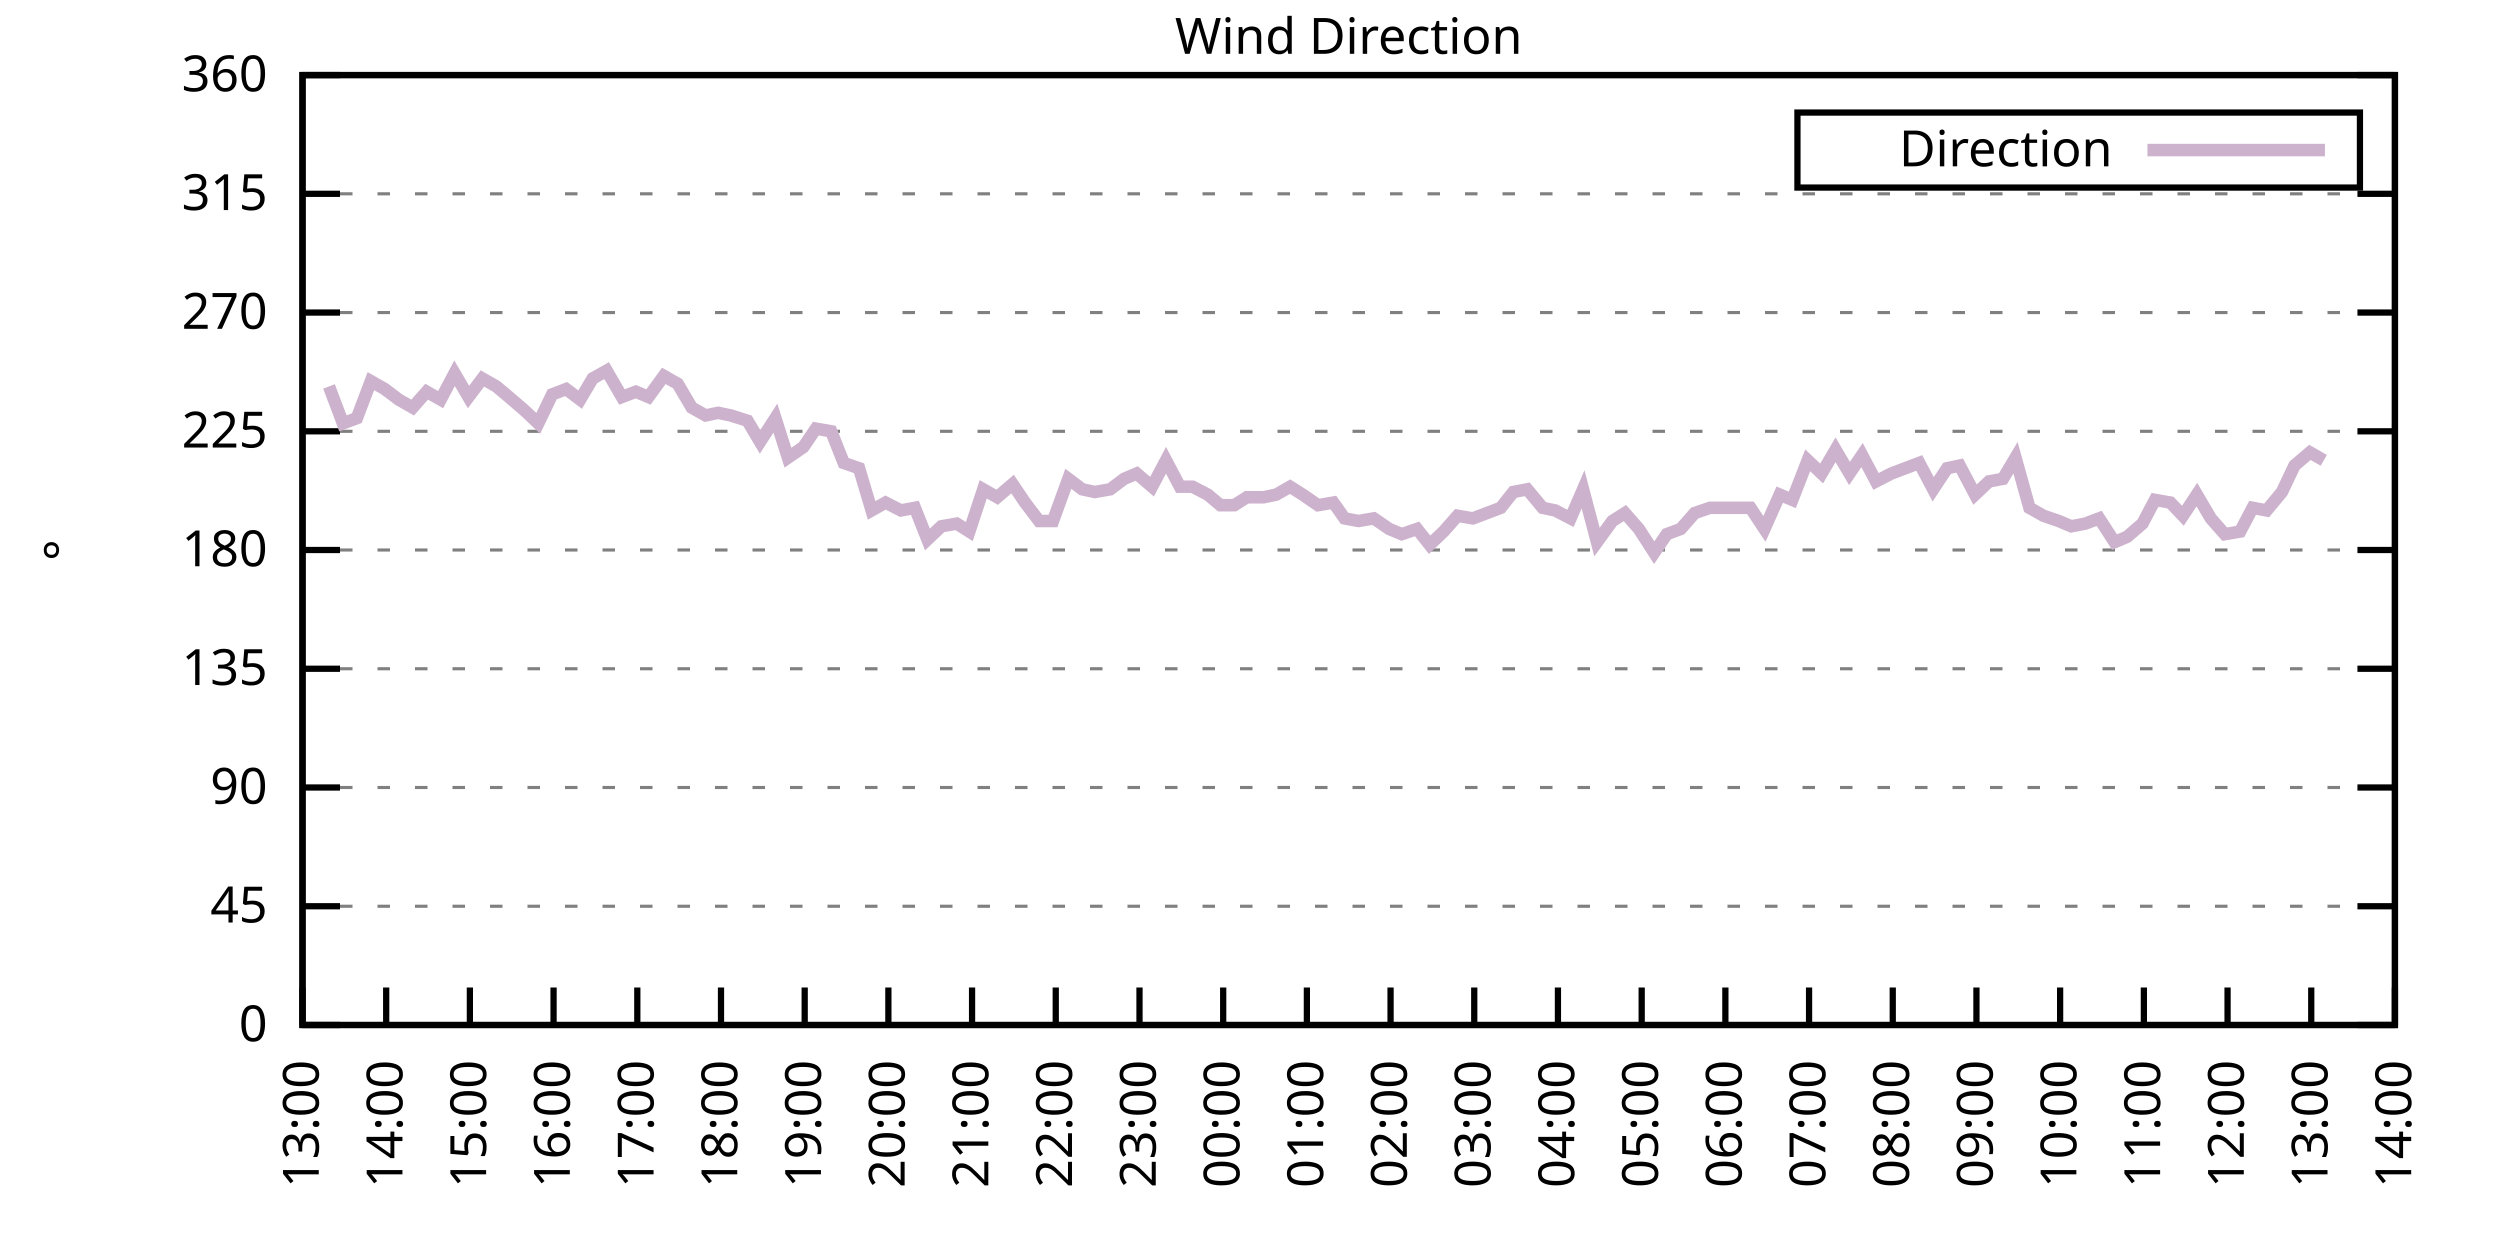
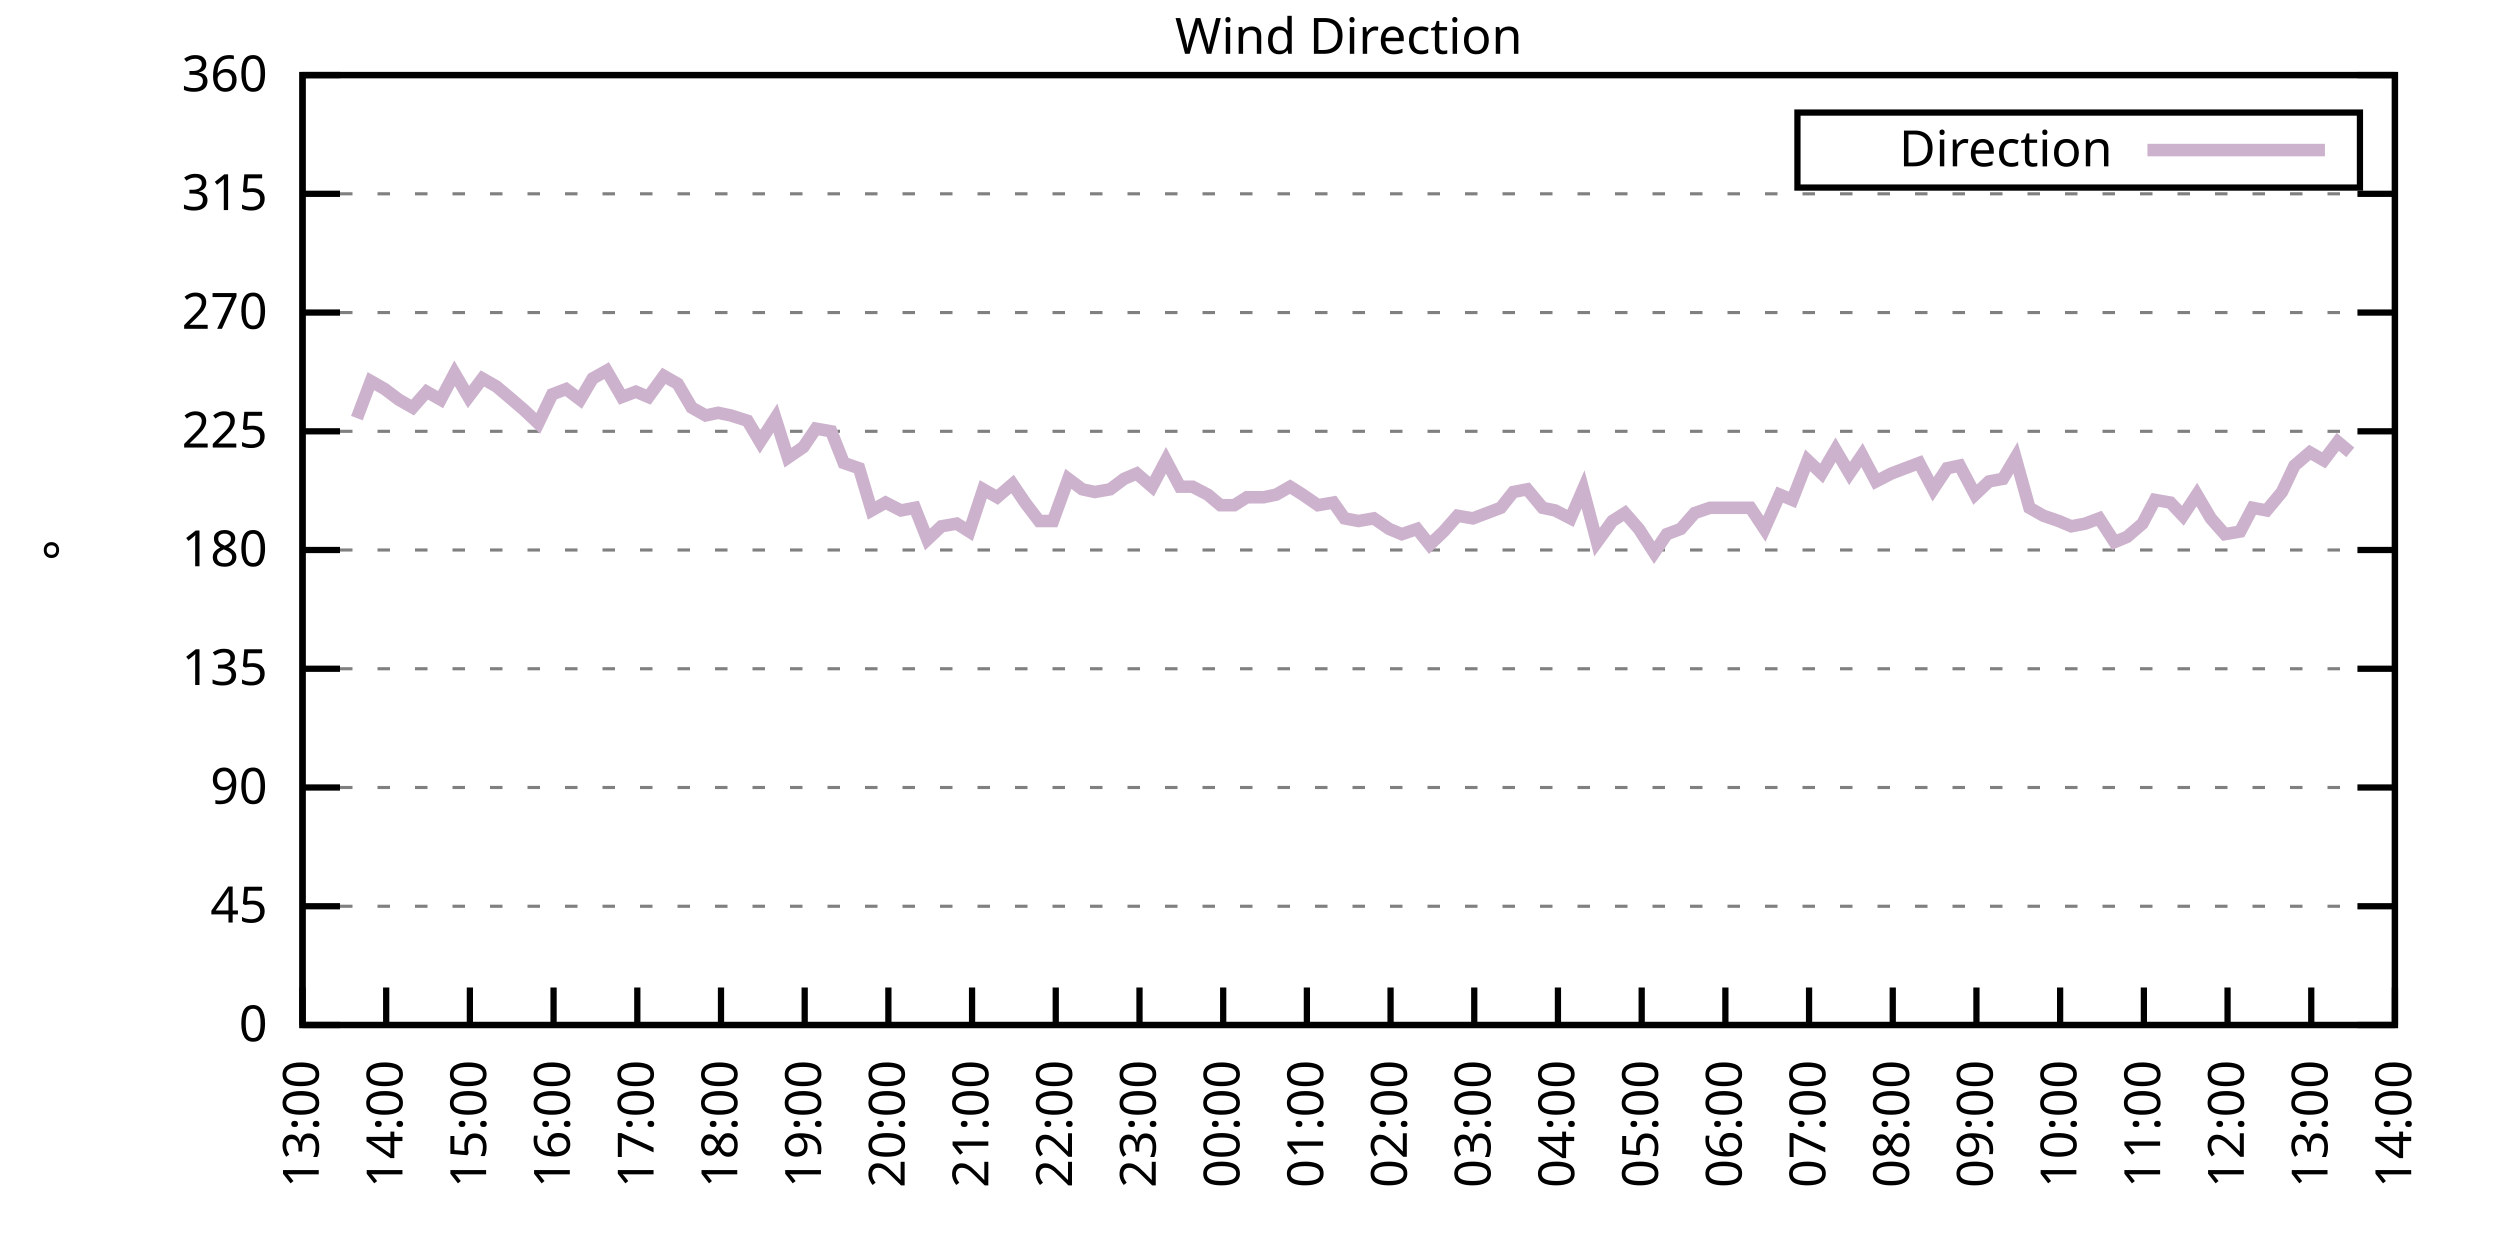
<svg xmlns="http://www.w3.org/2000/svg" xmlns:xlink="http://www.w3.org/1999/xlink" width="400" height="200" viewBox="0 0 400 200">
  <g id="gnuplot_canvas">
    <rect x="0" y="0" width="400" height="200" fill="none" />
    <defs>
      <circle id="gpDot" r="0.5" stroke-width="0.5" stroke="currentColor" />
      <path id="gpPt0" stroke-width="0.333" stroke="currentColor" d="M-1,0 h2 M0,-1 v2" />
      <path id="gpPt1" stroke-width="0.333" stroke="currentColor" d="M-1,-1 L1,1 M1,-1 L-1,1" />
      <path id="gpPt2" stroke-width="0.333" stroke="currentColor" d="M-1,0 L1,0 M0,-1 L0,1 M-1,-1 L1,1 M-1,1 L1,-1" />
      <rect id="gpPt3" stroke-width="0.333" stroke="currentColor" x="-1" y="-1" width="2" height="2" />
      <rect id="gpPt4" stroke-width="0.333" stroke="currentColor" fill="currentColor" x="-1" y="-1" width="2" height="2" />
      <circle id="gpPt5" stroke-width="0.333" stroke="currentColor" cx="0" cy="0" r="1" />
      <use xlink:href="#gpPt5" id="gpPt6" fill="currentColor" stroke="none" />
      <path id="gpPt7" stroke-width="0.333" stroke="currentColor" d="M0,-1.33 L-1.33,0.67 L1.33,0.67 z" />
      <use xlink:href="#gpPt7" id="gpPt8" fill="currentColor" stroke="none" />
      <use xlink:href="#gpPt7" id="gpPt9" stroke="currentColor" transform="rotate(180)" />
      <use xlink:href="#gpPt9" id="gpPt10" fill="currentColor" stroke="none" />
      <use xlink:href="#gpPt3" id="gpPt11" stroke="currentColor" transform="rotate(45)" />
      <use xlink:href="#gpPt11" id="gpPt12" fill="currentColor" stroke="none" />
      <path id="gpPt13" stroke-width="0.333" stroke="currentColor" d="M0,1.330 L1.265,0.411 L0.782,-1.067 L-0.782,-1.076 L-1.265,0.411 z" />
      <use xlink:href="#gpPt13" id="gpPt14" fill="currentColor" stroke="none" />
      <filter id="textbox" filterUnits="objectBoundingBox" x="0" y="0" height="1" width="1">
        <feFlood flood-color="white" flood-opacity="1" result="bgnd" />
        <feComposite in="SourceGraphic" in2="bgnd" operator="atop" />
      </filter>
      <filter id="greybox" filterUnits="objectBoundingBox" x="0" y="0" height="1" width="1">
        <feFlood flood-color="lightgrey" flood-opacity="1" result="grey" />
        <feComposite in="SourceGraphic" in2="grey" operator="atop" />
      </filter>
    </defs>
    <g fill="none" color="white" stroke="currentColor" stroke-width="1.00" stroke-linecap="butt" stroke-linejoin="miter">
</g>
    <g fill="none" color="black" stroke="currentColor" stroke-width="1.00" stroke-linecap="butt" stroke-linejoin="miter">
      <g stroke="none" shape-rendering="crispEdges">
        <polygon fill="rgb(255, 255, 255)" points="48.40,164.00 383.18,164.00 383.18,12.02 48.40,12.02 " />
      </g>
    </g>
    <g fill="none" color="black" stroke="currentColor" stroke-width="1.00" stroke-linecap="butt" stroke-linejoin="miter">
</g>
    <g fill="none" color="black" stroke="black" stroke-width="0.50" stroke-linecap="butt" stroke-linejoin="miter">
</g>
    <g fill="none" color="gray" stroke="currentColor" stroke-width="0.50" stroke-linecap="butt" stroke-linejoin="miter">
      <path stroke="gray" stroke-dasharray="2,4" class="gridline" d="M48.40,164.00 L383.19,164.00  " />
    </g>
    <g fill="none" color="gray" stroke="gray" stroke-width="1.00" stroke-linecap="butt" stroke-linejoin="miter">
</g>
    <g fill="none" color="black" stroke="currentColor" stroke-width="1.00" stroke-linecap="butt" stroke-linejoin="miter">
      <path stroke="black" d="M48.40,164.00 L54.40,164.00 M383.19,164.00 L377.19,164.00  " />
      <g transform="translate(42.80,166.60)" stroke="none" fill="black" font-family="Sans" font-size="8.00" text-anchor="end">
        <text>
          <tspan font-family="Sans"> 0</tspan>
        </text>
      </g>
    </g>
    <g fill="none" color="black" stroke="currentColor" stroke-width="1.00" stroke-linecap="butt" stroke-linejoin="miter">
</g>
    <g fill="none" color="black" stroke="black" stroke-width="0.50" stroke-linecap="butt" stroke-linejoin="miter">
</g>
    <g fill="none" color="gray" stroke="currentColor" stroke-width="0.50" stroke-linecap="butt" stroke-linejoin="miter">
      <path stroke="gray" stroke-dasharray="2,4" class="gridline" d="M48.40,145.00 L383.19,145.00  " />
    </g>
    <g fill="none" color="gray" stroke="gray" stroke-width="1.00" stroke-linecap="butt" stroke-linejoin="miter">
</g>
    <g fill="none" color="black" stroke="currentColor" stroke-width="1.00" stroke-linecap="butt" stroke-linejoin="miter">
      <path stroke="black" d="M48.40,145.00 L54.40,145.00 M383.19,145.00 L377.19,145.00  " />
      <g transform="translate(42.80,147.60)" stroke="none" fill="black" font-family="Sans" font-size="8.00" text-anchor="end">
        <text>
          <tspan font-family="Sans"> 45</tspan>
        </text>
      </g>
    </g>
    <g fill="none" color="black" stroke="currentColor" stroke-width="1.00" stroke-linecap="butt" stroke-linejoin="miter">
</g>
    <g fill="none" color="black" stroke="black" stroke-width="0.50" stroke-linecap="butt" stroke-linejoin="miter">
</g>
    <g fill="none" color="gray" stroke="currentColor" stroke-width="0.50" stroke-linecap="butt" stroke-linejoin="miter">
      <path stroke="gray" stroke-dasharray="2,4" class="gridline" d="M48.40,126.00 L383.19,126.00  " />
    </g>
    <g fill="none" color="gray" stroke="gray" stroke-width="1.00" stroke-linecap="butt" stroke-linejoin="miter">
</g>
    <g fill="none" color="black" stroke="currentColor" stroke-width="1.00" stroke-linecap="butt" stroke-linejoin="miter">
      <path stroke="black" d="M48.40,126.00 L54.40,126.00 M383.19,126.00 L377.19,126.00  " />
      <g transform="translate(42.80,128.60)" stroke="none" fill="black" font-family="Sans" font-size="8.00" text-anchor="end">
        <text>
          <tspan font-family="Sans"> 90</tspan>
        </text>
      </g>
    </g>
    <g fill="none" color="black" stroke="currentColor" stroke-width="1.00" stroke-linecap="butt" stroke-linejoin="miter">
</g>
    <g fill="none" color="black" stroke="black" stroke-width="0.50" stroke-linecap="butt" stroke-linejoin="miter">
</g>
    <g fill="none" color="gray" stroke="currentColor" stroke-width="0.50" stroke-linecap="butt" stroke-linejoin="miter">
      <path stroke="gray" stroke-dasharray="2,4" class="gridline" d="M48.40,107.00 L383.19,107.00  " />
    </g>
    <g fill="none" color="gray" stroke="gray" stroke-width="1.00" stroke-linecap="butt" stroke-linejoin="miter">
</g>
    <g fill="none" color="black" stroke="currentColor" stroke-width="1.00" stroke-linecap="butt" stroke-linejoin="miter">
      <path stroke="black" d="M48.40,107.00 L54.40,107.00 M383.19,107.00 L377.19,107.00  " />
      <g transform="translate(42.80,109.60)" stroke="none" fill="black" font-family="Sans" font-size="8.00" text-anchor="end">
        <text>
          <tspan font-family="Sans"> 135</tspan>
        </text>
      </g>
    </g>
    <g fill="none" color="black" stroke="currentColor" stroke-width="1.00" stroke-linecap="butt" stroke-linejoin="miter">
</g>
    <g fill="none" color="black" stroke="black" stroke-width="0.50" stroke-linecap="butt" stroke-linejoin="miter">
</g>
    <g fill="none" color="gray" stroke="currentColor" stroke-width="0.50" stroke-linecap="butt" stroke-linejoin="miter">
      <path stroke="gray" stroke-dasharray="2,4" class="gridline" d="M48.40,88.00 L383.19,88.00  " />
    </g>
    <g fill="none" color="gray" stroke="gray" stroke-width="1.00" stroke-linecap="butt" stroke-linejoin="miter">
</g>
    <g fill="none" color="black" stroke="currentColor" stroke-width="1.00" stroke-linecap="butt" stroke-linejoin="miter">
      <path stroke="black" d="M48.40,88.00 L54.40,88.00 M383.19,88.00 L377.19,88.00  " />
      <g transform="translate(42.80,90.60)" stroke="none" fill="black" font-family="Sans" font-size="8.00" text-anchor="end">
        <text>
          <tspan font-family="Sans"> 180</tspan>
        </text>
      </g>
    </g>
    <g fill="none" color="black" stroke="currentColor" stroke-width="1.00" stroke-linecap="butt" stroke-linejoin="miter">
</g>
    <g fill="none" color="black" stroke="black" stroke-width="0.50" stroke-linecap="butt" stroke-linejoin="miter">
</g>
    <g fill="none" color="gray" stroke="currentColor" stroke-width="0.50" stroke-linecap="butt" stroke-linejoin="miter">
      <path stroke="gray" stroke-dasharray="2,4" class="gridline" d="M48.40,69.01 L383.19,69.01  " />
    </g>
    <g fill="none" color="gray" stroke="gray" stroke-width="1.00" stroke-linecap="butt" stroke-linejoin="miter">
</g>
    <g fill="none" color="black" stroke="currentColor" stroke-width="1.00" stroke-linecap="butt" stroke-linejoin="miter">
      <path stroke="black" d="M48.40,69.01 L54.40,69.01 M383.19,69.01 L377.19,69.01  " />
      <g transform="translate(42.80,71.61)" stroke="none" fill="black" font-family="Sans" font-size="8.00" text-anchor="end">
        <text>
          <tspan font-family="Sans"> 225</tspan>
        </text>
      </g>
    </g>
    <g fill="none" color="black" stroke="currentColor" stroke-width="1.00" stroke-linecap="butt" stroke-linejoin="miter">
</g>
    <g fill="none" color="black" stroke="black" stroke-width="0.50" stroke-linecap="butt" stroke-linejoin="miter">
</g>
    <g fill="none" color="gray" stroke="currentColor" stroke-width="0.50" stroke-linecap="butt" stroke-linejoin="miter">
      <path stroke="gray" stroke-dasharray="2,4" class="gridline" d="M48.40,50.01 L383.19,50.01  " />
    </g>
    <g fill="none" color="gray" stroke="gray" stroke-width="1.00" stroke-linecap="butt" stroke-linejoin="miter">
</g>
    <g fill="none" color="black" stroke="currentColor" stroke-width="1.00" stroke-linecap="butt" stroke-linejoin="miter">
      <path stroke="black" d="M48.40,50.01 L54.40,50.01 M383.19,50.01 L377.19,50.01  " />
      <g transform="translate(42.80,52.61)" stroke="none" fill="black" font-family="Sans" font-size="8.00" text-anchor="end">
        <text>
          <tspan font-family="Sans"> 270</tspan>
        </text>
      </g>
    </g>
    <g fill="none" color="black" stroke="currentColor" stroke-width="1.00" stroke-linecap="butt" stroke-linejoin="miter">
</g>
    <g fill="none" color="black" stroke="black" stroke-width="0.50" stroke-linecap="butt" stroke-linejoin="miter">
</g>
    <g fill="none" color="gray" stroke="currentColor" stroke-width="0.50" stroke-linecap="butt" stroke-linejoin="miter">
      <path stroke="gray" stroke-dasharray="2,4" class="gridline" d="M48.40,31.01 L383.19,31.01  " />
    </g>
    <g fill="none" color="gray" stroke="gray" stroke-width="1.00" stroke-linecap="butt" stroke-linejoin="miter">
</g>
    <g fill="none" color="black" stroke="currentColor" stroke-width="1.00" stroke-linecap="butt" stroke-linejoin="miter">
      <path stroke="black" d="M48.40,31.01 L54.40,31.01 M383.19,31.01 L377.19,31.01  " />
      <g transform="translate(42.80,33.61)" stroke="none" fill="black" font-family="Sans" font-size="8.00" text-anchor="end">
        <text>
          <tspan font-family="Sans"> 315</tspan>
        </text>
      </g>
    </g>
    <g fill="none" color="black" stroke="currentColor" stroke-width="1.00" stroke-linecap="butt" stroke-linejoin="miter">
</g>
    <g fill="none" color="black" stroke="black" stroke-width="0.50" stroke-linecap="butt" stroke-linejoin="miter">
</g>
    <g fill="none" color="gray" stroke="currentColor" stroke-width="0.50" stroke-linecap="butt" stroke-linejoin="miter">
      <path stroke="gray" stroke-dasharray="2,4" class="gridline" d="M48.40,12.01 L383.19,12.01  " />
    </g>
    <g fill="none" color="gray" stroke="gray" stroke-width="1.00" stroke-linecap="butt" stroke-linejoin="miter">
</g>
    <g fill="none" color="black" stroke="currentColor" stroke-width="1.00" stroke-linecap="butt" stroke-linejoin="miter">
      <path stroke="black" d="M48.40,12.01 L54.40,12.01 M383.19,12.01 L377.19,12.01  " />
      <g transform="translate(42.80,14.61)" stroke="none" fill="black" font-family="Sans" font-size="8.00" text-anchor="end">
        <text>
          <tspan font-family="Sans"> 360</tspan>
        </text>
      </g>
    </g>
    <g fill="none" color="black" stroke="currentColor" stroke-width="1.00" stroke-linecap="butt" stroke-linejoin="miter">
      <path stroke="black" d="M48.40,164.00 L48.40,158.00  " />
      <g transform="translate(51.00,169.60) rotate(270.00)" stroke="none" fill="black" font-family="Sans" font-size="8.00" text-anchor="end">
        <text>
          <tspan font-family="Sans">13:00</tspan>
        </text>
      </g>
    </g>
    <g fill="none" color="black" stroke="currentColor" stroke-width="1.00" stroke-linecap="butt" stroke-linejoin="miter">
      <path stroke="black" d="M61.79,164.00 L61.79,158.00  " />
      <g transform="translate(64.39,169.60) rotate(270.00)" stroke="none" fill="black" font-family="Sans" font-size="8.00" text-anchor="end">
        <text>
          <tspan font-family="Sans">14:00</tspan>
        </text>
      </g>
    </g>
    <g fill="none" color="black" stroke="currentColor" stroke-width="1.00" stroke-linecap="butt" stroke-linejoin="miter">
      <path stroke="black" d="M75.18,164.00 L75.18,158.00  " />
      <g transform="translate(77.78,169.60) rotate(270.00)" stroke="none" fill="black" font-family="Sans" font-size="8.00" text-anchor="end">
        <text>
          <tspan font-family="Sans">15:00</tspan>
        </text>
      </g>
    </g>
    <g fill="none" color="black" stroke="currentColor" stroke-width="1.00" stroke-linecap="butt" stroke-linejoin="miter">
      <path stroke="black" d="M88.57,164.00 L88.57,158.00  " />
      <g transform="translate(91.17,169.60) rotate(270.00)" stroke="none" fill="black" font-family="Sans" font-size="8.00" text-anchor="end">
        <text>
          <tspan font-family="Sans">16:00</tspan>
        </text>
      </g>
    </g>
    <g fill="none" color="black" stroke="currentColor" stroke-width="1.00" stroke-linecap="butt" stroke-linejoin="miter">
      <path stroke="black" d="M101.97,164.00 L101.97,158.00  " />
      <g transform="translate(104.57,169.60) rotate(270.00)" stroke="none" fill="black" font-family="Sans" font-size="8.00" text-anchor="end">
        <text>
          <tspan font-family="Sans">17:00</tspan>
        </text>
      </g>
    </g>
    <g fill="none" color="black" stroke="currentColor" stroke-width="1.00" stroke-linecap="butt" stroke-linejoin="miter">
      <path stroke="black" d="M115.36,164.00 L115.36,158.00  " />
      <g transform="translate(117.96,169.60) rotate(270.00)" stroke="none" fill="black" font-family="Sans" font-size="8.00" text-anchor="end">
        <text>
          <tspan font-family="Sans">18:00</tspan>
        </text>
      </g>
    </g>
    <g fill="none" color="black" stroke="currentColor" stroke-width="1.00" stroke-linecap="butt" stroke-linejoin="miter">
      <path stroke="black" d="M128.75,164.00 L128.75,158.00  " />
      <g transform="translate(131.35,169.60) rotate(270.00)" stroke="none" fill="black" font-family="Sans" font-size="8.00" text-anchor="end">
        <text>
          <tspan font-family="Sans">19:00</tspan>
        </text>
      </g>
    </g>
    <g fill="none" color="black" stroke="currentColor" stroke-width="1.00" stroke-linecap="butt" stroke-linejoin="miter">
      <path stroke="black" d="M142.14,164.00 L142.14,158.00  " />
      <g transform="translate(144.74,169.60) rotate(270.00)" stroke="none" fill="black" font-family="Sans" font-size="8.00" text-anchor="end">
        <text>
          <tspan font-family="Sans">20:00</tspan>
        </text>
      </g>
    </g>
    <g fill="none" color="black" stroke="currentColor" stroke-width="1.00" stroke-linecap="butt" stroke-linejoin="miter">
      <path stroke="black" d="M155.53,164.00 L155.53,158.00  " />
      <g transform="translate(158.13,169.60) rotate(270.00)" stroke="none" fill="black" font-family="Sans" font-size="8.00" text-anchor="end">
        <text>
          <tspan font-family="Sans">21:00</tspan>
        </text>
      </g>
    </g>
    <g fill="none" color="black" stroke="currentColor" stroke-width="1.00" stroke-linecap="butt" stroke-linejoin="miter">
      <path stroke="black" d="M168.92,164.00 L168.92,158.00  " />
      <g transform="translate(171.52,169.60) rotate(270.00)" stroke="none" fill="black" font-family="Sans" font-size="8.00" text-anchor="end">
        <text>
          <tspan font-family="Sans">22:00</tspan>
        </text>
      </g>
    </g>
    <g fill="none" color="black" stroke="currentColor" stroke-width="1.00" stroke-linecap="butt" stroke-linejoin="miter">
      <path stroke="black" d="M182.32,164.00 L182.32,158.00  " />
      <g transform="translate(184.92,169.60) rotate(270.00)" stroke="none" fill="black" font-family="Sans" font-size="8.00" text-anchor="end">
        <text>
          <tspan font-family="Sans">23:00</tspan>
        </text>
      </g>
    </g>
    <g fill="none" color="black" stroke="currentColor" stroke-width="1.00" stroke-linecap="butt" stroke-linejoin="miter">
      <path stroke="black" d="M195.71,164.00 L195.71,158.00  " />
      <g transform="translate(198.31,169.60) rotate(270.00)" stroke="none" fill="black" font-family="Sans" font-size="8.00" text-anchor="end">
        <text>
          <tspan font-family="Sans">00:00</tspan>
        </text>
      </g>
    </g>
    <g fill="none" color="black" stroke="currentColor" stroke-width="1.00" stroke-linecap="butt" stroke-linejoin="miter">
      <path stroke="black" d="M209.10,164.00 L209.10,158.00  " />
      <g transform="translate(211.70,169.60) rotate(270.00)" stroke="none" fill="black" font-family="Sans" font-size="8.00" text-anchor="end">
        <text>
          <tspan font-family="Sans">01:00</tspan>
        </text>
      </g>
    </g>
    <g fill="none" color="black" stroke="currentColor" stroke-width="1.00" stroke-linecap="butt" stroke-linejoin="miter">
      <path stroke="black" d="M222.49,164.00 L222.49,158.00  " />
      <g transform="translate(225.09,169.60) rotate(270.00)" stroke="none" fill="black" font-family="Sans" font-size="8.00" text-anchor="end">
        <text>
          <tspan font-family="Sans">02:00</tspan>
        </text>
      </g>
    </g>
    <g fill="none" color="black" stroke="currentColor" stroke-width="1.00" stroke-linecap="butt" stroke-linejoin="miter">
      <path stroke="black" d="M235.88,164.00 L235.88,158.00  " />
      <g transform="translate(238.48,169.60) rotate(270.00)" stroke="none" fill="black" font-family="Sans" font-size="8.00" text-anchor="end">
        <text>
          <tspan font-family="Sans">03:00</tspan>
        </text>
      </g>
    </g>
    <g fill="none" color="black" stroke="currentColor" stroke-width="1.00" stroke-linecap="butt" stroke-linejoin="miter">
      <path stroke="black" d="M249.27,164.00 L249.27,158.00  " />
      <g transform="translate(251.87,169.60) rotate(270.00)" stroke="none" fill="black" font-family="Sans" font-size="8.00" text-anchor="end">
        <text>
          <tspan font-family="Sans">04:00</tspan>
        </text>
      </g>
    </g>
    <g fill="none" color="black" stroke="currentColor" stroke-width="1.00" stroke-linecap="butt" stroke-linejoin="miter">
      <path stroke="black" d="M262.67,164.00 L262.67,158.00  " />
      <g transform="translate(265.27,169.60) rotate(270.00)" stroke="none" fill="black" font-family="Sans" font-size="8.00" text-anchor="end">
        <text>
          <tspan font-family="Sans">05:00</tspan>
        </text>
      </g>
    </g>
    <g fill="none" color="black" stroke="currentColor" stroke-width="1.00" stroke-linecap="butt" stroke-linejoin="miter">
      <path stroke="black" d="M276.06,164.00 L276.06,158.00  " />
      <g transform="translate(278.66,169.60) rotate(270.00)" stroke="none" fill="black" font-family="Sans" font-size="8.00" text-anchor="end">
        <text>
          <tspan font-family="Sans">06:00</tspan>
        </text>
      </g>
    </g>
    <g fill="none" color="black" stroke="currentColor" stroke-width="1.00" stroke-linecap="butt" stroke-linejoin="miter">
      <path stroke="black" d="M289.45,164.00 L289.45,158.00  " />
      <g transform="translate(292.05,169.60) rotate(270.00)" stroke="none" fill="black" font-family="Sans" font-size="8.00" text-anchor="end">
        <text>
          <tspan font-family="Sans">07:00</tspan>
        </text>
      </g>
    </g>
    <g fill="none" color="black" stroke="currentColor" stroke-width="1.00" stroke-linecap="butt" stroke-linejoin="miter">
      <path stroke="black" d="M302.84,164.00 L302.84,158.00  " />
      <g transform="translate(305.44,169.60) rotate(270.00)" stroke="none" fill="black" font-family="Sans" font-size="8.00" text-anchor="end">
        <text>
          <tspan font-family="Sans">08:00</tspan>
        </text>
      </g>
    </g>
    <g fill="none" color="black" stroke="currentColor" stroke-width="1.00" stroke-linecap="butt" stroke-linejoin="miter">
      <path stroke="black" d="M316.23,164.00 L316.23,158.00  " />
      <g transform="translate(318.83,169.60) rotate(270.00)" stroke="none" fill="black" font-family="Sans" font-size="8.00" text-anchor="end">
        <text>
          <tspan font-family="Sans">09:00</tspan>
        </text>
      </g>
    </g>
    <g fill="none" color="black" stroke="currentColor" stroke-width="1.00" stroke-linecap="butt" stroke-linejoin="miter">
      <path stroke="black" d="M329.62,164.00 L329.62,158.00  " />
      <g transform="translate(332.22,169.60) rotate(270.00)" stroke="none" fill="black" font-family="Sans" font-size="8.00" text-anchor="end">
        <text>
          <tspan font-family="Sans">10:00</tspan>
        </text>
      </g>
    </g>
    <g fill="none" color="black" stroke="currentColor" stroke-width="1.00" stroke-linecap="butt" stroke-linejoin="miter">
      <path stroke="black" d="M343.02,164.00 L343.02,158.00  " />
      <g transform="translate(345.62,169.60) rotate(270.00)" stroke="none" fill="black" font-family="Sans" font-size="8.00" text-anchor="end">
        <text>
          <tspan font-family="Sans">11:00</tspan>
        </text>
      </g>
    </g>
    <g fill="none" color="black" stroke="currentColor" stroke-width="1.00" stroke-linecap="butt" stroke-linejoin="miter">
      <path stroke="black" d="M356.41,164.00 L356.41,158.00  " />
      <g transform="translate(359.01,169.60) rotate(270.00)" stroke="none" fill="black" font-family="Sans" font-size="8.00" text-anchor="end">
        <text>
          <tspan font-family="Sans">12:00</tspan>
        </text>
      </g>
    </g>
    <g fill="none" color="black" stroke="currentColor" stroke-width="1.00" stroke-linecap="butt" stroke-linejoin="miter">
      <path stroke="black" d="M369.80,164.00 L369.80,158.00  " />
      <g transform="translate(372.40,169.60) rotate(270.00)" stroke="none" fill="black" font-family="Sans" font-size="8.00" text-anchor="end">
        <text>
          <tspan font-family="Sans">13:00</tspan>
        </text>
      </g>
    </g>
    <g fill="none" color="black" stroke="currentColor" stroke-width="1.00" stroke-linecap="butt" stroke-linejoin="miter">
      <path stroke="black" d="M383.19,164.00 L383.19,158.00  " />
      <g transform="translate(385.79,169.60) rotate(270.00)" stroke="none" fill="black" font-family="Sans" font-size="8.00" text-anchor="end">
        <text>
          <tspan font-family="Sans">14:00</tspan>
        </text>
      </g>
    </g>
    <g fill="none" color="black" stroke="currentColor" stroke-width="1.00" stroke-linecap="butt" stroke-linejoin="miter">
</g>
    <g fill="none" color="black" stroke="currentColor" stroke-width="1.00" stroke-linecap="butt" stroke-linejoin="miter">
      <path stroke="black" d="M48.40,12.01 L48.40,164.00 L383.19,164.00 L383.19,12.01 L48.40,12.01 Z  " />
    </g>
    <g fill="none" color="black" stroke="currentColor" stroke-width="1.00" stroke-linecap="butt" stroke-linejoin="miter">
</g>
    <g fill="none" color="black" stroke="currentColor" stroke-width="1.00" stroke-linecap="butt" stroke-linejoin="miter">
      <path stroke="black" d="M287.59,30.01 L287.59,18.01 L377.59,18.01 L377.59,30.01 L287.59,30.01 Z  " />
    </g>
    <g id="Wind_direction_plot_1">
      <g fill="none" color="white" stroke="black" stroke-width="2.00" stroke-linecap="butt" stroke-linejoin="miter">
</g>
      <g fill="none" color="black" stroke="currentColor" stroke-width="2.00" stroke-linecap="butt" stroke-linejoin="miter">
        <g transform="translate(337.99,26.61)" stroke="none" fill="black" font-family="Sans" font-size="8.00" text-anchor="end">
          <text>
            <tspan font-family="Sans">Direction</tspan>
          </text>
        </g>
      </g>
      <g fill="none" color="black" stroke="currentColor" stroke-width="2.00" stroke-linecap="butt" stroke-linejoin="miter">
-         <path stroke="rgb(204, 178, 204)" d="M343.59,24.01 L371.99,24.01 M52.64,61.83 L54.87,67.74 L57.10,66.90 L59.34,60.98 L61.57,62.25 L63.80,63.94   L66.03,65.21 L68.26,62.67 L70.50,63.94 L72.73,59.72 L74.96,63.52 L77.19,60.56 L79.42,61.83 L81.43,63.52   L83.89,65.63 L86.12,67.74 L88.35,63.10 L90.58,62.25 L92.82,63.94 L94.82,60.56 L97.06,59.30 L99.51,63.52   L101.74,62.67 L103.75,63.52 L106.21,60.14 L108.44,61.41 L110.67,65.21 L112.90,66.47 L114.91,66.05 L116.92,66.47   L119.60,67.32 L121.61,70.70 L124.06,66.90 L126.07,73.23 L128.53,71.54 L130.54,68.58 L132.99,69.01 L135.00,74.07   L137.45,74.92 L139.46,81.67 L141.69,80.41 L144.15,81.67 L146.38,81.25 L148.39,86.32 L150.62,84.21 L153.08,83.78   L155.09,85.05 L157.32,78.29 L159.55,79.56 L162.01,77.45 L164.01,80.41 L166.25,83.36 L168.48,83.36 L170.93,76.61   L173.17,78.29 L175.17,78.72 L177.63,78.29 L179.86,76.61 L181.87,75.76 L184.32,77.87 L186.56,73.65 L188.79,77.87   L190.80,77.87 L193.25,79.14 L195.26,80.83 L197.49,80.83 L199.50,79.56 L202.18,79.56 L204.19,79.14 L206.42,77.87   L208.43,79.14 L210.88,80.83 L213.34,80.41 L215.13,82.94 L217.36,83.36 L219.81,82.94 L222.27,84.63 L224.28,85.47   L226.73,84.63 L228.74,87.16 L230.97,85.05 L233.20,82.52 L235.66,82.94 L240.12,81.25 L242.13,78.72 L244.36,78.29   L246.82,81.25 L248.83,81.67 L251.28,82.94 L253.29,78.29 L255.52,86.74 L257.98,83.36 L259.99,82.09 L262.22,84.63   L264.67,88.43 L266.68,85.47 L268.92,84.63 L271.15,82.09 L273.60,81.25 L275.83,81.25 L280.07,81.25 L282.31,84.63   L284.76,79.14 L286.77,79.98 L289.23,73.65 L291.46,75.76 L293.69,71.96 L295.92,75.76 L297.93,72.81 L300.16,77.03   L302.62,75.76 L307.08,74.07 L309.31,78.29 L311.54,74.92 L313.55,74.49 L316.01,79.14 L318.24,77.03 L320.47,76.61   L322.48,73.23 L324.71,81.25 L326.95,82.52 L329.40,83.36 L331.41,84.21 L333.64,83.78 L335.87,82.94 L338.33,86.74   L340.34,85.89 L342.79,83.78 L344.80,79.98 L347.26,80.41 L349.26,82.52 L351.50,79.14 L353.73,82.94 L355.96,85.47   L358.42,85.05 L360.42,81.25 L362.66,81.67 L365.11,78.72 L367.12,74.49 L369.58,72.38 L371.81,73.65  " />
+         <path stroke="rgb(204, 178, 204)" d="M343.59,24.01 L371.99,24.01 M57.10,66.90 L59.34,60.98 L61.57,62.25 L63.80,63.94 L66.03,65.21 L68.26,62.67   L70.50,63.94 L72.73,59.72 L74.96,63.52 L77.19,60.56 L79.42,61.83 L81.43,63.52 L83.89,65.63 L86.12,67.74   L88.35,63.10 L90.58,62.25 L92.82,63.94 L94.82,60.56 L97.06,59.30 L99.51,63.52 L101.74,62.67 L103.75,63.52   L106.21,60.14 L108.44,61.41 L110.67,65.21 L112.90,66.47 L114.91,66.05 L116.92,66.47 L119.60,67.32 L121.61,70.70   L124.06,66.90 L126.07,73.23 L128.53,71.54 L130.54,68.58 L132.99,69.01 L135.00,74.07 L137.45,74.92 L139.46,81.67   L141.69,80.41 L144.15,81.67 L146.38,81.25 L148.39,86.32 L150.62,84.21 L153.08,83.78 L155.09,85.05 L157.32,78.29   L159.55,79.56 L162.01,77.45 L164.01,80.41 L166.25,83.36 L168.48,83.36 L170.93,76.61 L173.17,78.29 L175.17,78.72   L177.63,78.29 L179.86,76.61 L181.87,75.76 L184.32,77.87 L186.56,73.65 L188.79,77.87 L190.80,77.87 L193.25,79.14   L195.26,80.83 L197.49,80.83 L199.50,79.56 L202.18,79.56 L204.19,79.14 L206.42,77.87 L208.43,79.14 L210.88,80.83   L213.34,80.41 L215.13,82.94 L217.36,83.36 L219.81,82.94 L222.27,84.63 L224.28,85.47 L226.73,84.63 L228.74,87.16   L230.97,85.05 L233.20,82.52 L235.66,82.94 L240.12,81.25 L242.13,78.72 L244.36,78.29 L246.82,81.25 L248.83,81.67   L251.28,82.94 L253.29,78.29 L255.52,86.74 L257.98,83.36 L259.99,82.09 L262.22,84.63 L264.67,88.43 L266.68,85.47   L268.92,84.63 L271.15,82.09 L273.60,81.25 L275.83,81.25 L280.07,81.25 L282.31,84.63 L284.76,79.14 L286.77,79.98   L289.23,73.65 L291.46,75.76 L293.69,71.96 L295.92,75.76 L297.93,72.81 L300.16,77.03 L302.62,75.76 L307.08,74.07   L309.31,78.29 L311.54,74.92 L313.55,74.49 L316.01,79.14 L318.24,77.03 L320.47,76.61 L322.48,73.23 L324.71,81.25   L326.95,82.52 L329.40,83.36 L331.41,84.21 L333.64,83.78 L335.87,82.94 L338.33,86.74 L340.34,85.89 L342.79,83.78   L344.80,79.98 L347.26,80.41 L349.26,82.52 L351.50,79.14 L353.73,82.94 L355.96,85.47 L358.42,85.05 L360.42,81.25   L362.66,81.67 L365.11,78.72 L367.12,74.49 L369.58,72.38 L371.81,73.65 L374.04,70.70 L376.05,72.38  " />
      </g>
    </g>
    <g fill="none" color="black" stroke="currentColor" stroke-width="2.00" stroke-linecap="butt" stroke-linejoin="miter">
</g>
    <g fill="none" color="black" stroke="black" stroke-width="1.00" stroke-linecap="butt" stroke-linejoin="miter">
</g>
    <g fill="none" color="black" stroke="currentColor" stroke-width="1.00" stroke-linecap="butt" stroke-linejoin="miter">
      <path stroke="black" d="M48.40,12.01 L48.40,164.00 L383.19,164.00 L383.19,12.01 L48.40,12.01 Z  " />
      <g transform="translate(12.80,88.01) rotate(270.00)" stroke="none" fill="black" font-family="Sans" font-size="8.00" text-anchor="middle">
        <text>
          <tspan font-family="Sans">°</tspan>
        </text>
      </g>
    </g>
    <g fill="none" color="black" stroke="currentColor" stroke-width="1.00" stroke-linecap="butt" stroke-linejoin="miter">
</g>
    <g fill="none" color="black" stroke="currentColor" stroke-width="1.00" stroke-linecap="butt" stroke-linejoin="miter">
      <g transform="translate(215.79,8.61)" stroke="none" fill="black" font-family="Sans" font-size="8.00" text-anchor="middle">
        <text>
          <tspan font-family="Sans">Wind Direction</tspan>
        </text>
      </g>
    </g>
    <g fill="none" color="black" stroke="currentColor" stroke-width="1.00" stroke-linecap="butt" stroke-linejoin="miter">
</g>
  </g>
</svg>
